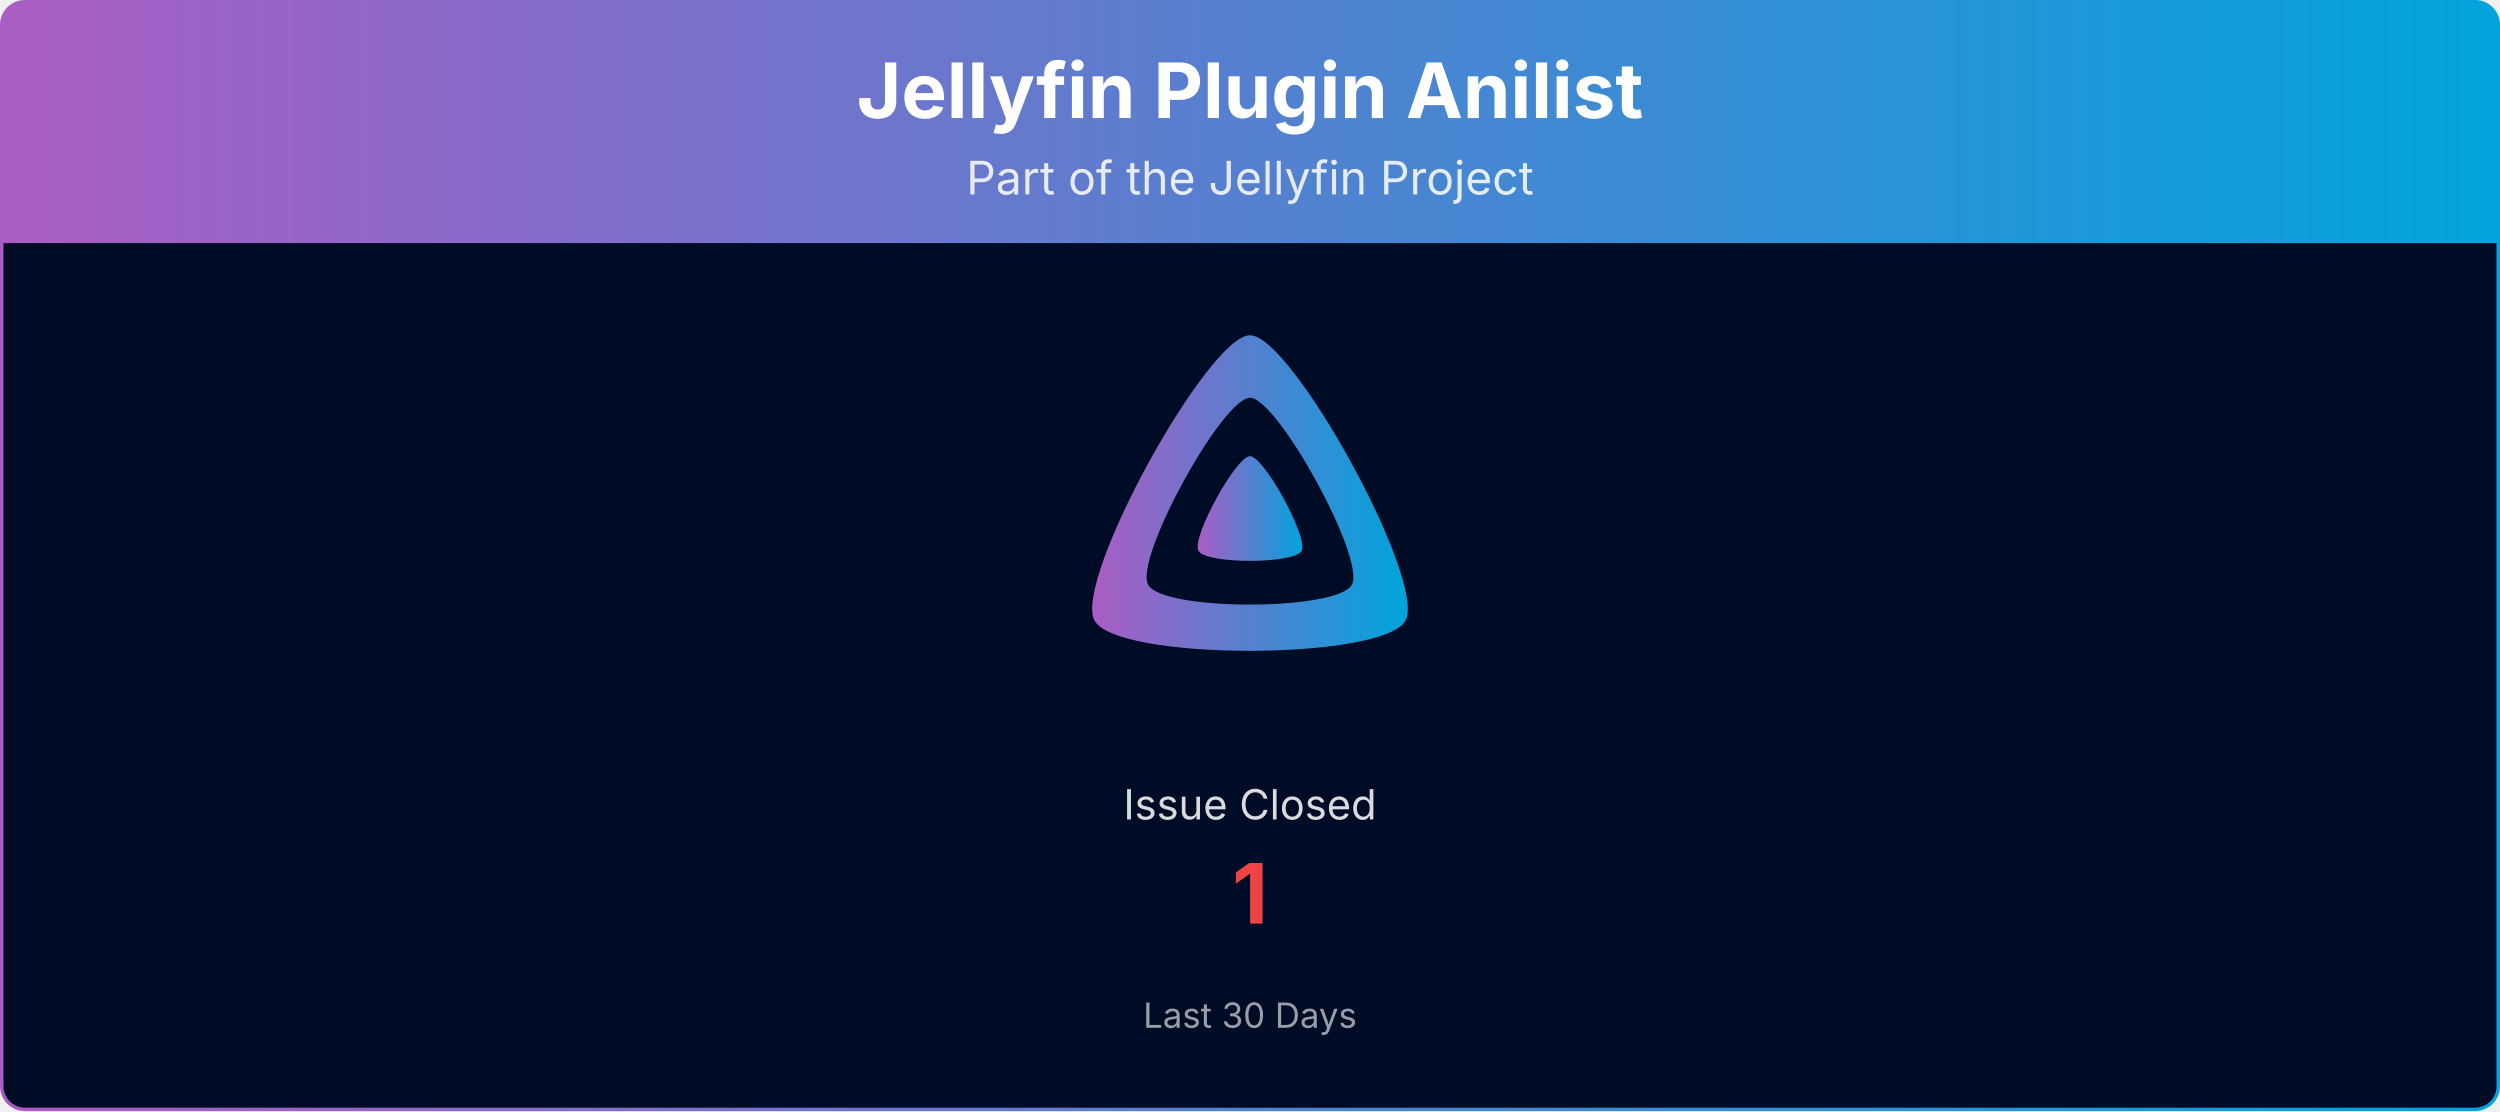
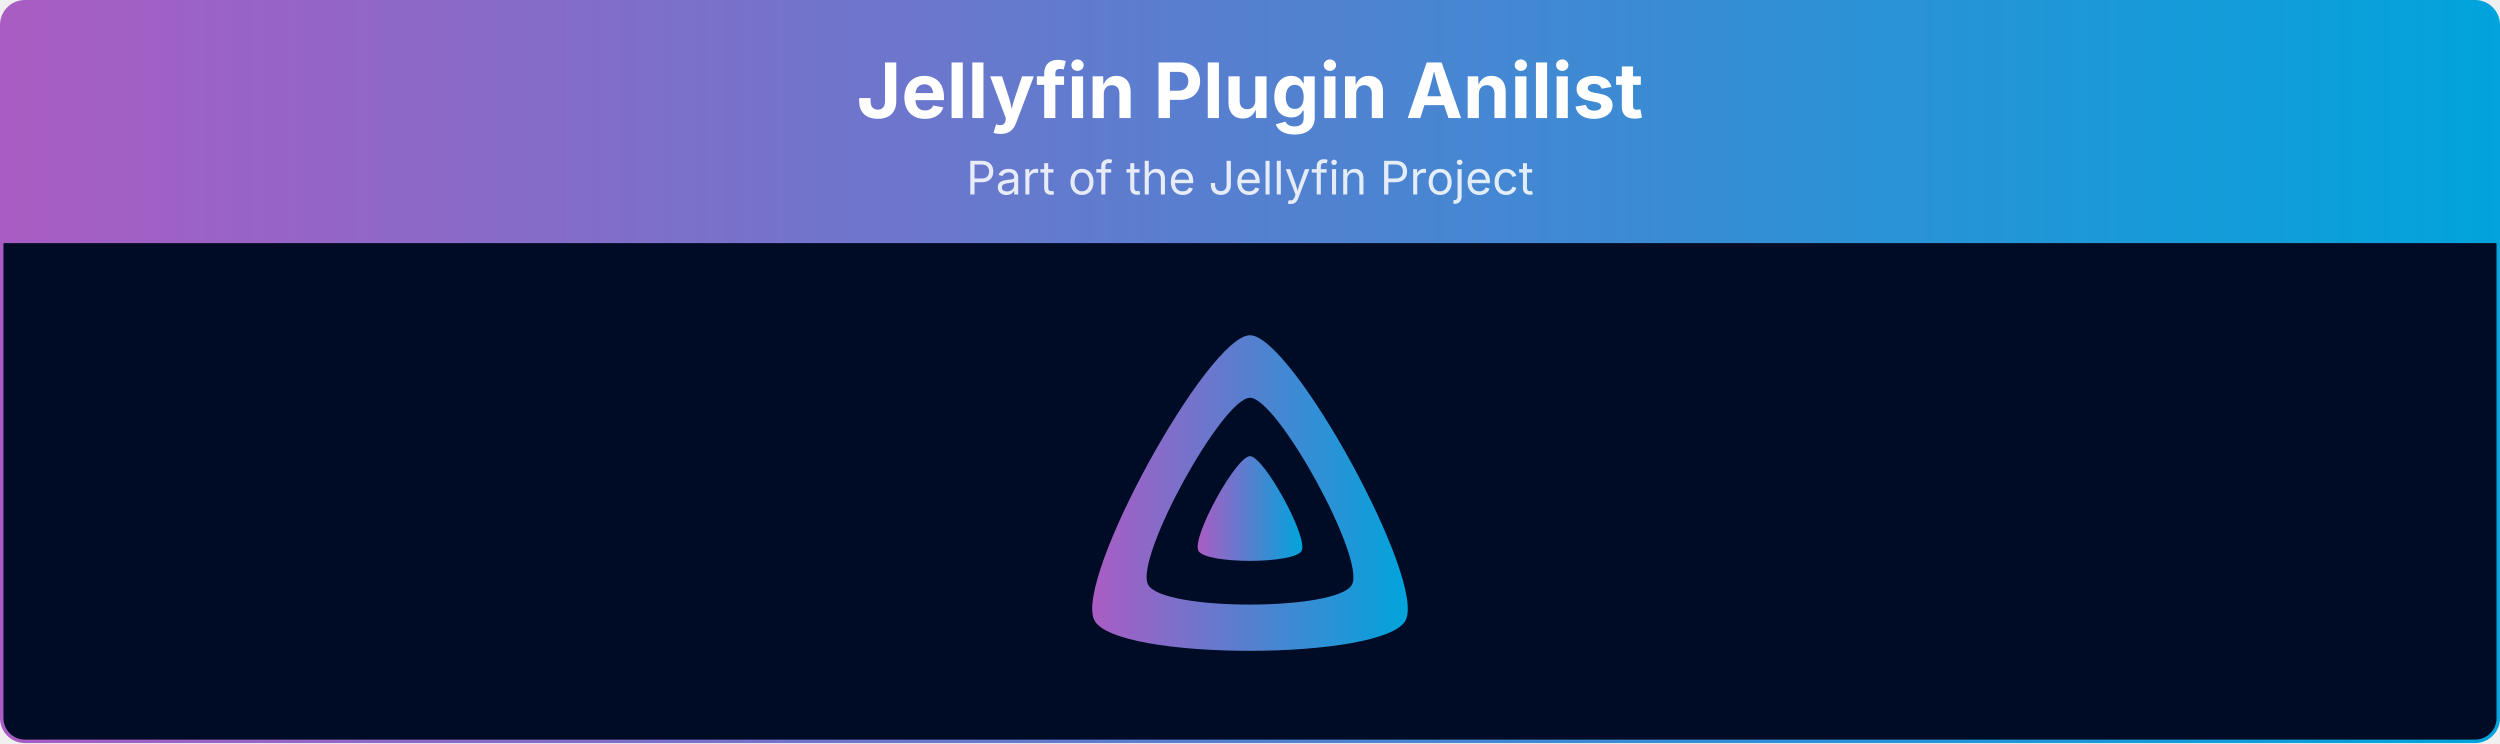
- <svg xmlns="http://www.w3.org/2000/svg" viewBox="0 0 1080 480" width="100%" role="img" aria-label="Jellyfin Plugin Anilist">
+ <svg xmlns="http://www.w3.org/2000/svg" viewBox="0 0 1080 321" width="100%" role="img" aria-label="Jellyfin Plugin Anilist">
  <defs>
    <linearGradient id="banner-jellyfin-plugin-anilist-grad" x1="0" y1="0" x2="1" y2="0">
      <stop offset="0%" stop-color="#AA5CC3" />
      <stop offset="100%" stop-color="#00A4DC" />
    </linearGradient>
    <clipPath id="banner-jellyfin-plugin-anilist-grad-clip">
-       <rect x="0.75" y="0.75" width="1078.5" height="478.5" rx="10" ry="10" />
+       <rect x="0.75" y="0.75" width="1078.5" height="319.5" rx="10" ry="10" />
    </clipPath>
  </defs>
  <g clip-path="url(#banner-jellyfin-plugin-anilist-grad-clip)">
    <path d="M0.75,10.75 A10.0,10.0 0 0 1 10.75,0.75 L1069.25,0.75 A10.0,10.0 0 0 1 1079.25,10.75 L1079.25,105.00 L0.75,105.00 Z" fill="url(#banner-jellyfin-plugin-anilist-grad)" />
    <text x="540.0" y="51" text-anchor="middle" font-size="33" font-weight="700" font-family="Plus Jakarta Sans, system-ui, -apple-system, Segoe UI, sans-serif" fill="#ffffff">Jellyfin Plugin Anilist</text>
    <text x="540.0" y="84" text-anchor="middle" font-size="20" font-family="Plus Jakarta Sans, system-ui, -apple-system, Segoe UI, sans-serif" fill="#ffffff" opacity="0.85">Part of the Jellyfin Project</text>
-     <rect x="0.75" y="105" width="1078.5" height="374.25" fill="#000b25" />
+     <rect x="0.75" y="105" width="1078.5" height="215.25" fill="#000b25" />
    <g transform="translate(465.00,138.00) scale(0.29297)">
      <path fill="url(#banner-jellyfin-plugin-anilist-grad)" fill-rule="evenodd" d="M256,23.3c-61.6,0-259.8,359.4-229.6,420.1s429.3,60,459.2,0S317.6,23.3,256,23.3zM406.5,390.8c-19.6,39.3-281.1,39.8-300.9,0s110.1-275.3,150.4-275.3S426.1,351.4,406.5,390.8z" />
      <path fill="url(#banner-jellyfin-plugin-anilist-grad)" d="M256,201.6c-20.4,0-86.2,119.3-76.2,139.4s142.5,19.9,152.4,0S276.5,201.6,256,201.6z" />
    </g>
-     <text x="540.0" y="354.0" text-anchor="middle" font-size="18" font-family="Plus Jakarta Sans, system-ui, -apple-system, Segoe UI, sans-serif" fill="#ffffff" opacity="0.85">Issue Closed</text>
-     <text x="540.0" y="399.0" text-anchor="middle" font-size="36" font-weight="700" font-family="Plus Jakarta Sans, system-ui, -apple-system, Segoe UI, sans-serif" fill="#ef4444">1</text>
-     <text x="540.0" y="444.0" text-anchor="middle" font-size="15" font-family="Plus Jakarta Sans, system-ui, -apple-system, Segoe UI, sans-serif" fill="#ffffff" opacity="0.6">Last 30 Days</text>
  </g>
-   <rect x="0.75" y="0.75" width="1078.5" height="478.5" rx="10" ry="10" fill="none" stroke="url(#banner-jellyfin-plugin-anilist-grad)" stroke-width="1.5" />
+   <rect x="0.75" y="0.75" width="1078.5" height="319.5" rx="10" ry="10" fill="none" stroke="url(#banner-jellyfin-plugin-anilist-grad)" stroke-width="1.5" />
</svg>
